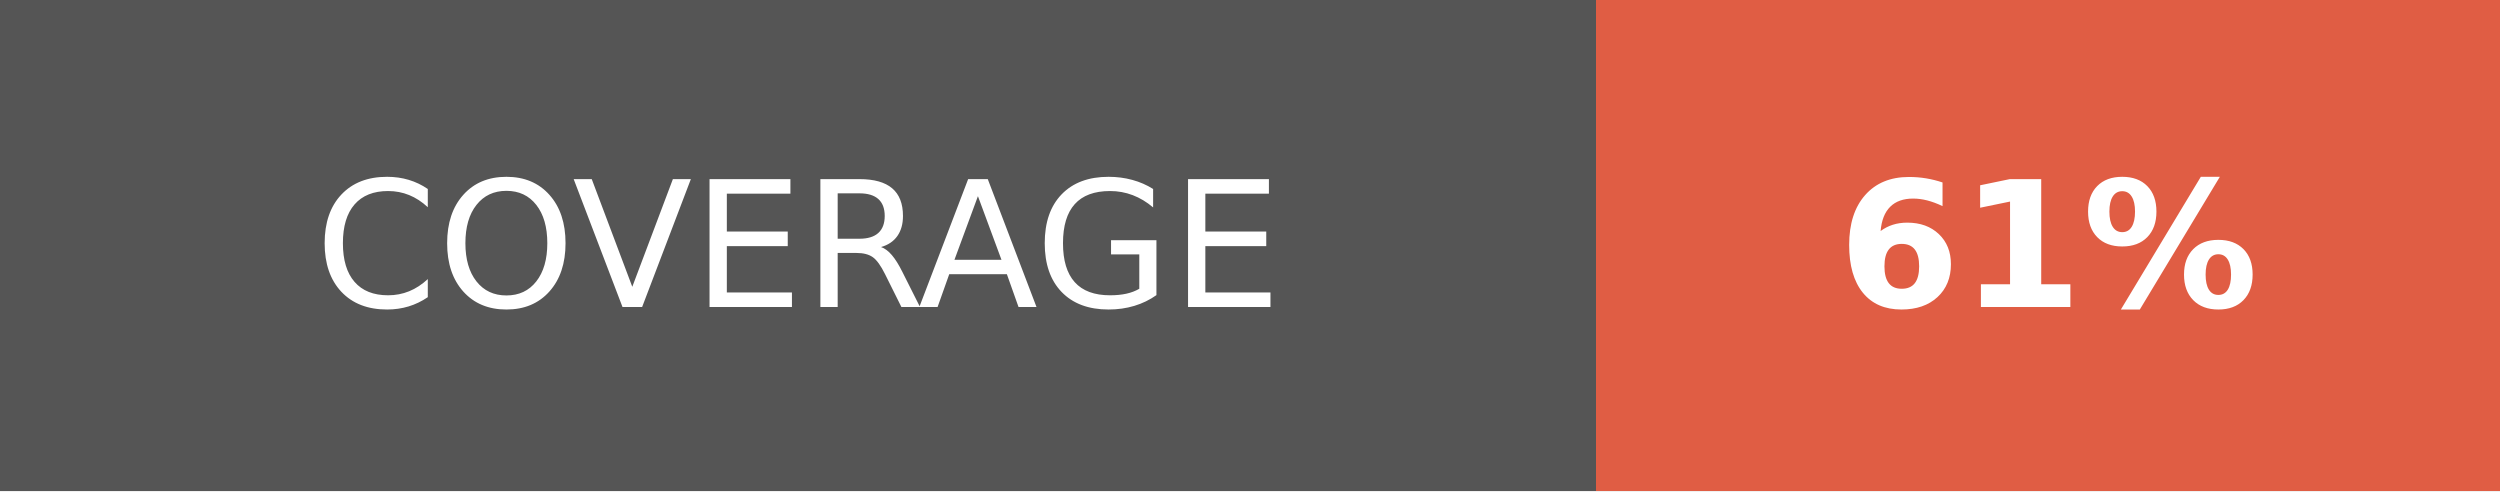
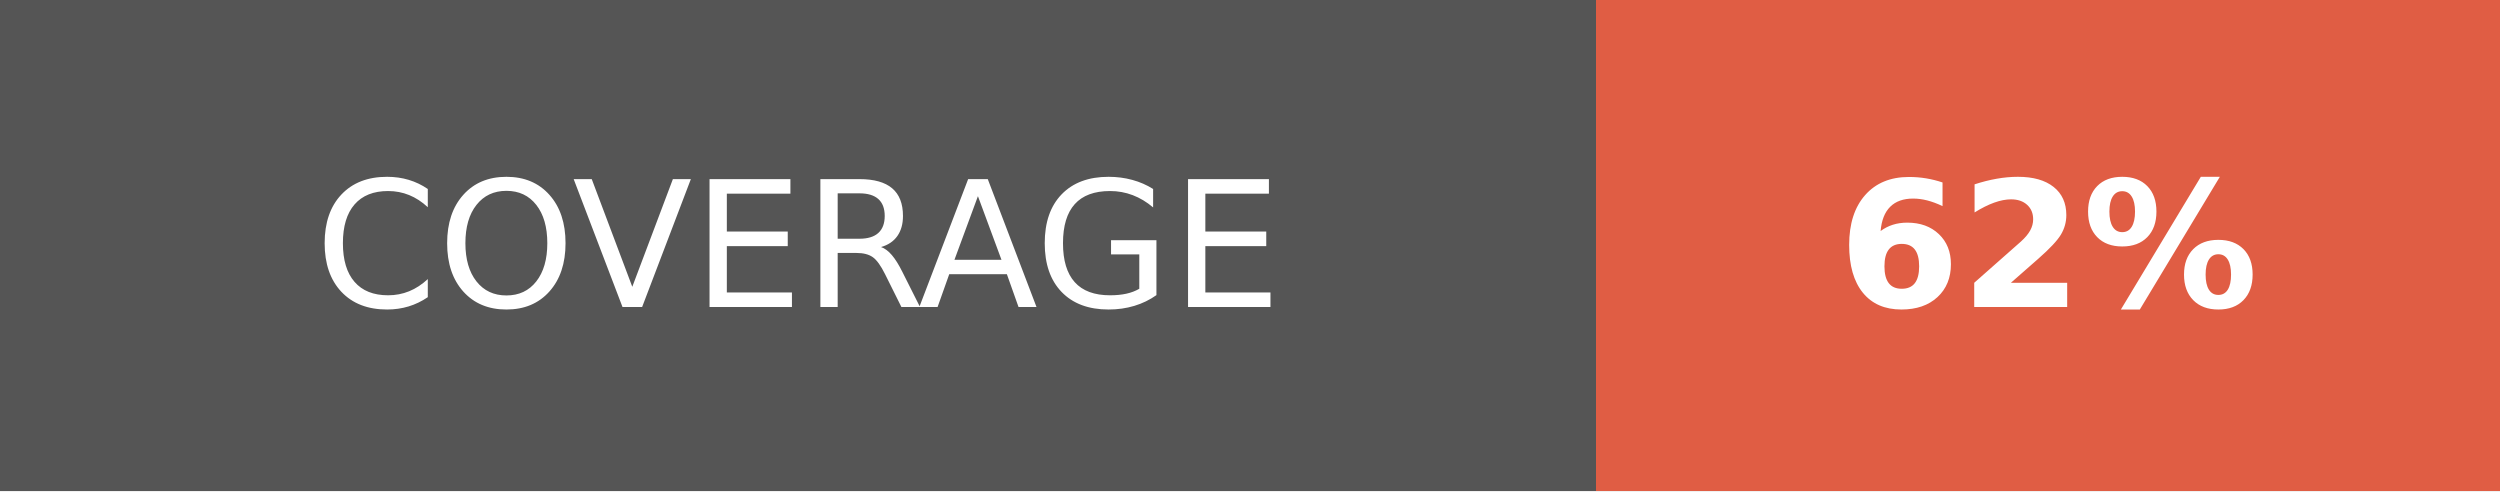
- <svg xmlns="http://www.w3.org/2000/svg" width="142.5" height="28" role="img" aria-label="COVERAGE: 61%">
+ <svg xmlns="http://www.w3.org/2000/svg" width="142.5" height="28" role="img" aria-label="COVERAGE: 62%">
  <g shape-rendering="crispEdges">
    <rect width="91" height="28" fill="#555" />
    <rect x="91" width="51.5" height="28" fill="#e05d44" />
  </g>
  <g fill="#fff" text-anchor="middle" font-family="Verdana,Geneva,DejaVu Sans,sans-serif" text-rendering="geometricPrecision" font-size="100">
    <text fill="#fff" x="455" y="175" transform="scale(.1)" textLength="670">COVERAGE</text>
-     <text fill="#fff" x="1167.5" y="175" font-weight="bold" transform="scale(.1)" textLength="275">61%</text>
+     <text fill="#fff" x="1167.5" y="175" font-weight="bold" transform="scale(.1)" textLength="275">62%</text>
  </g>
</svg>
